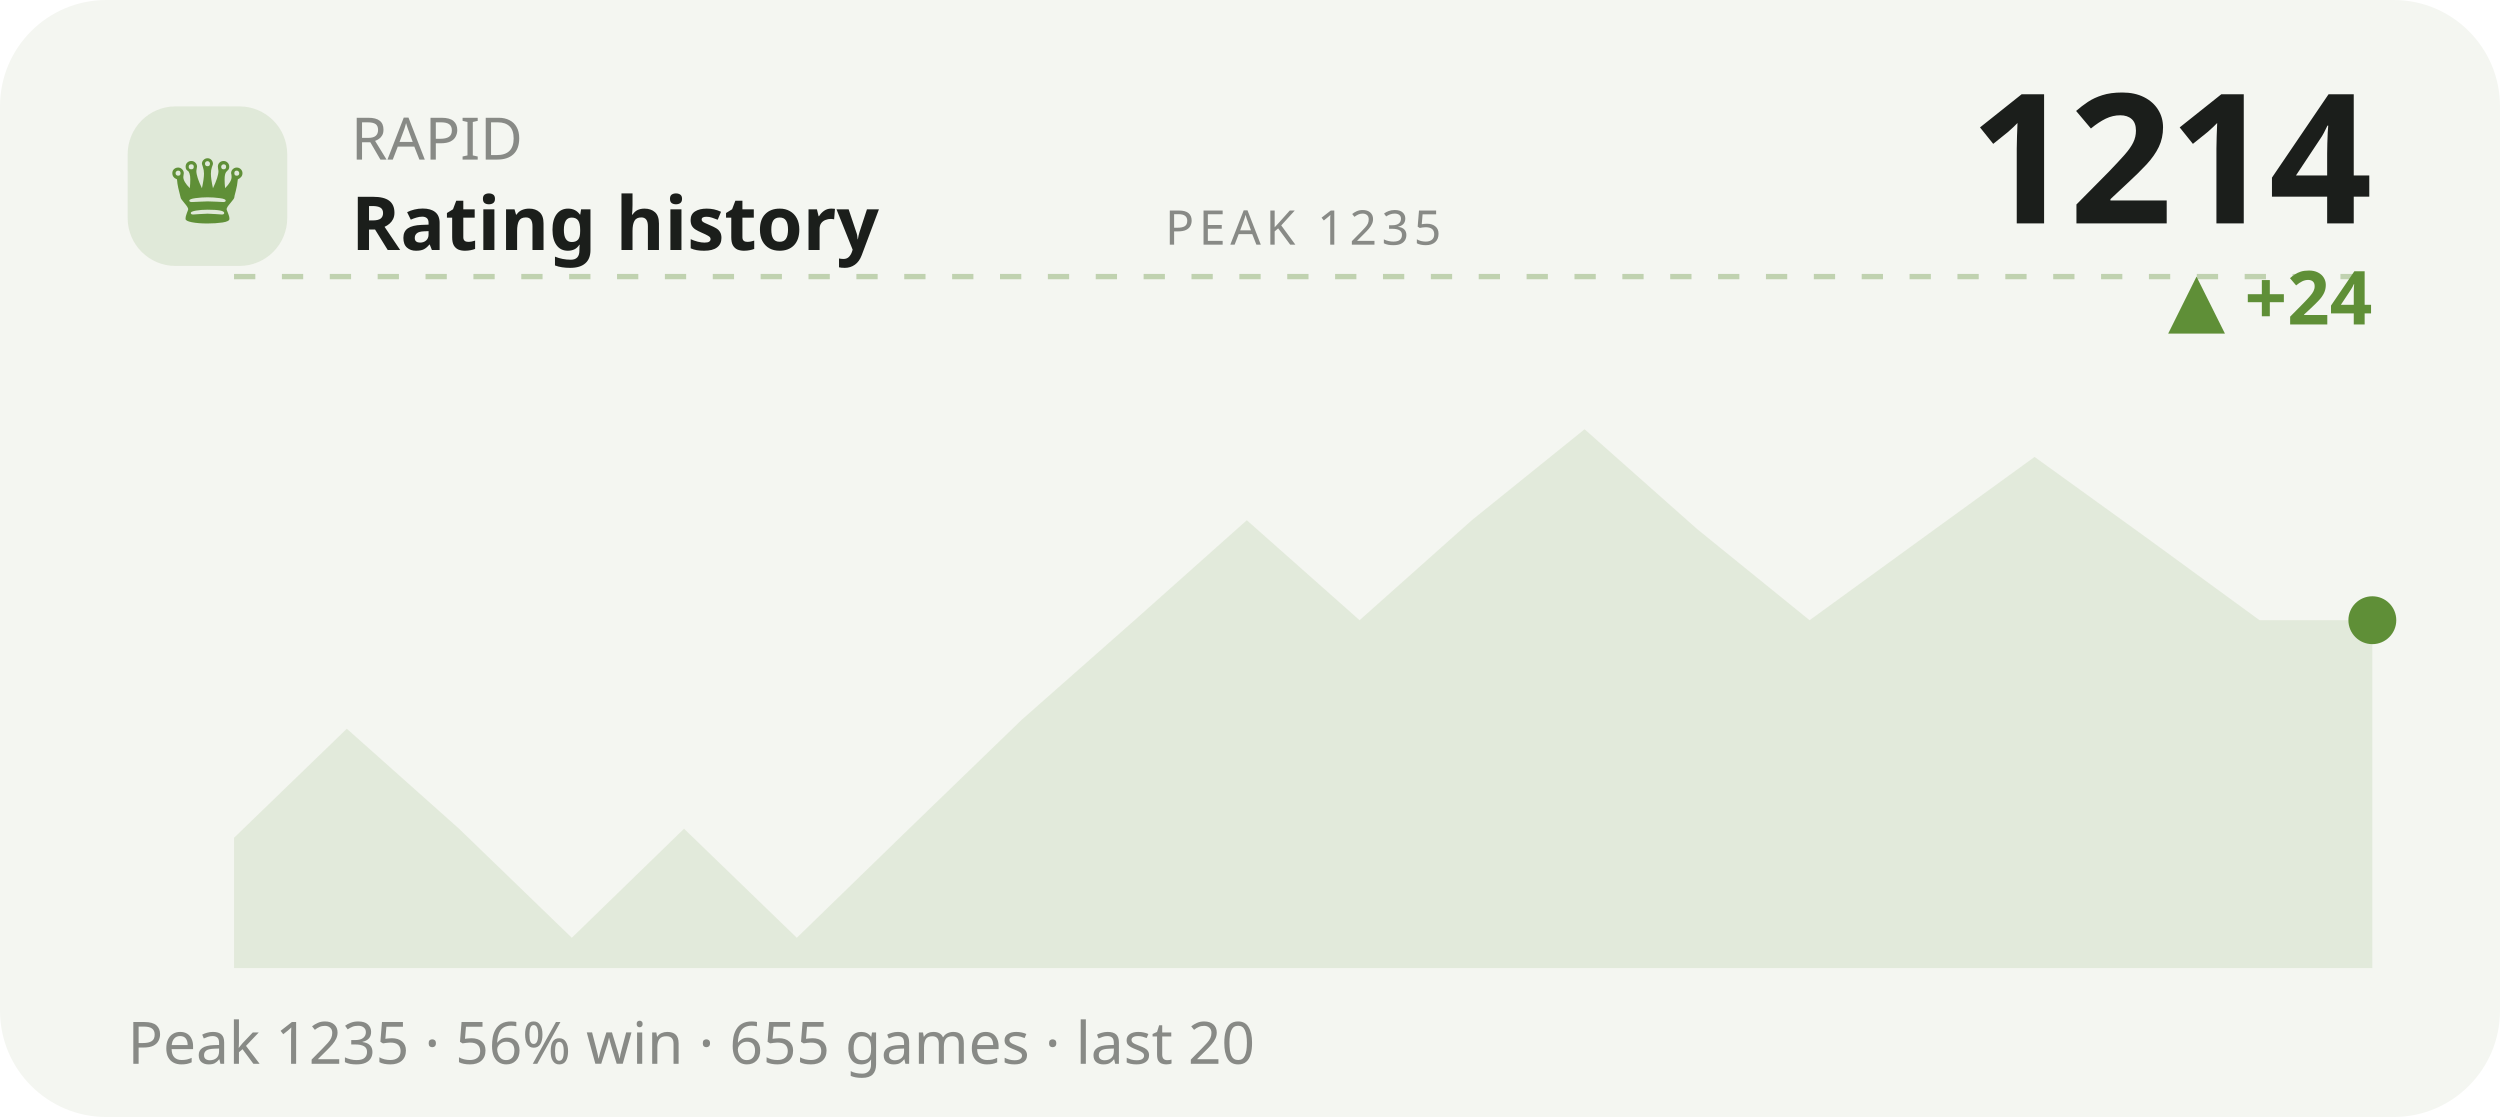
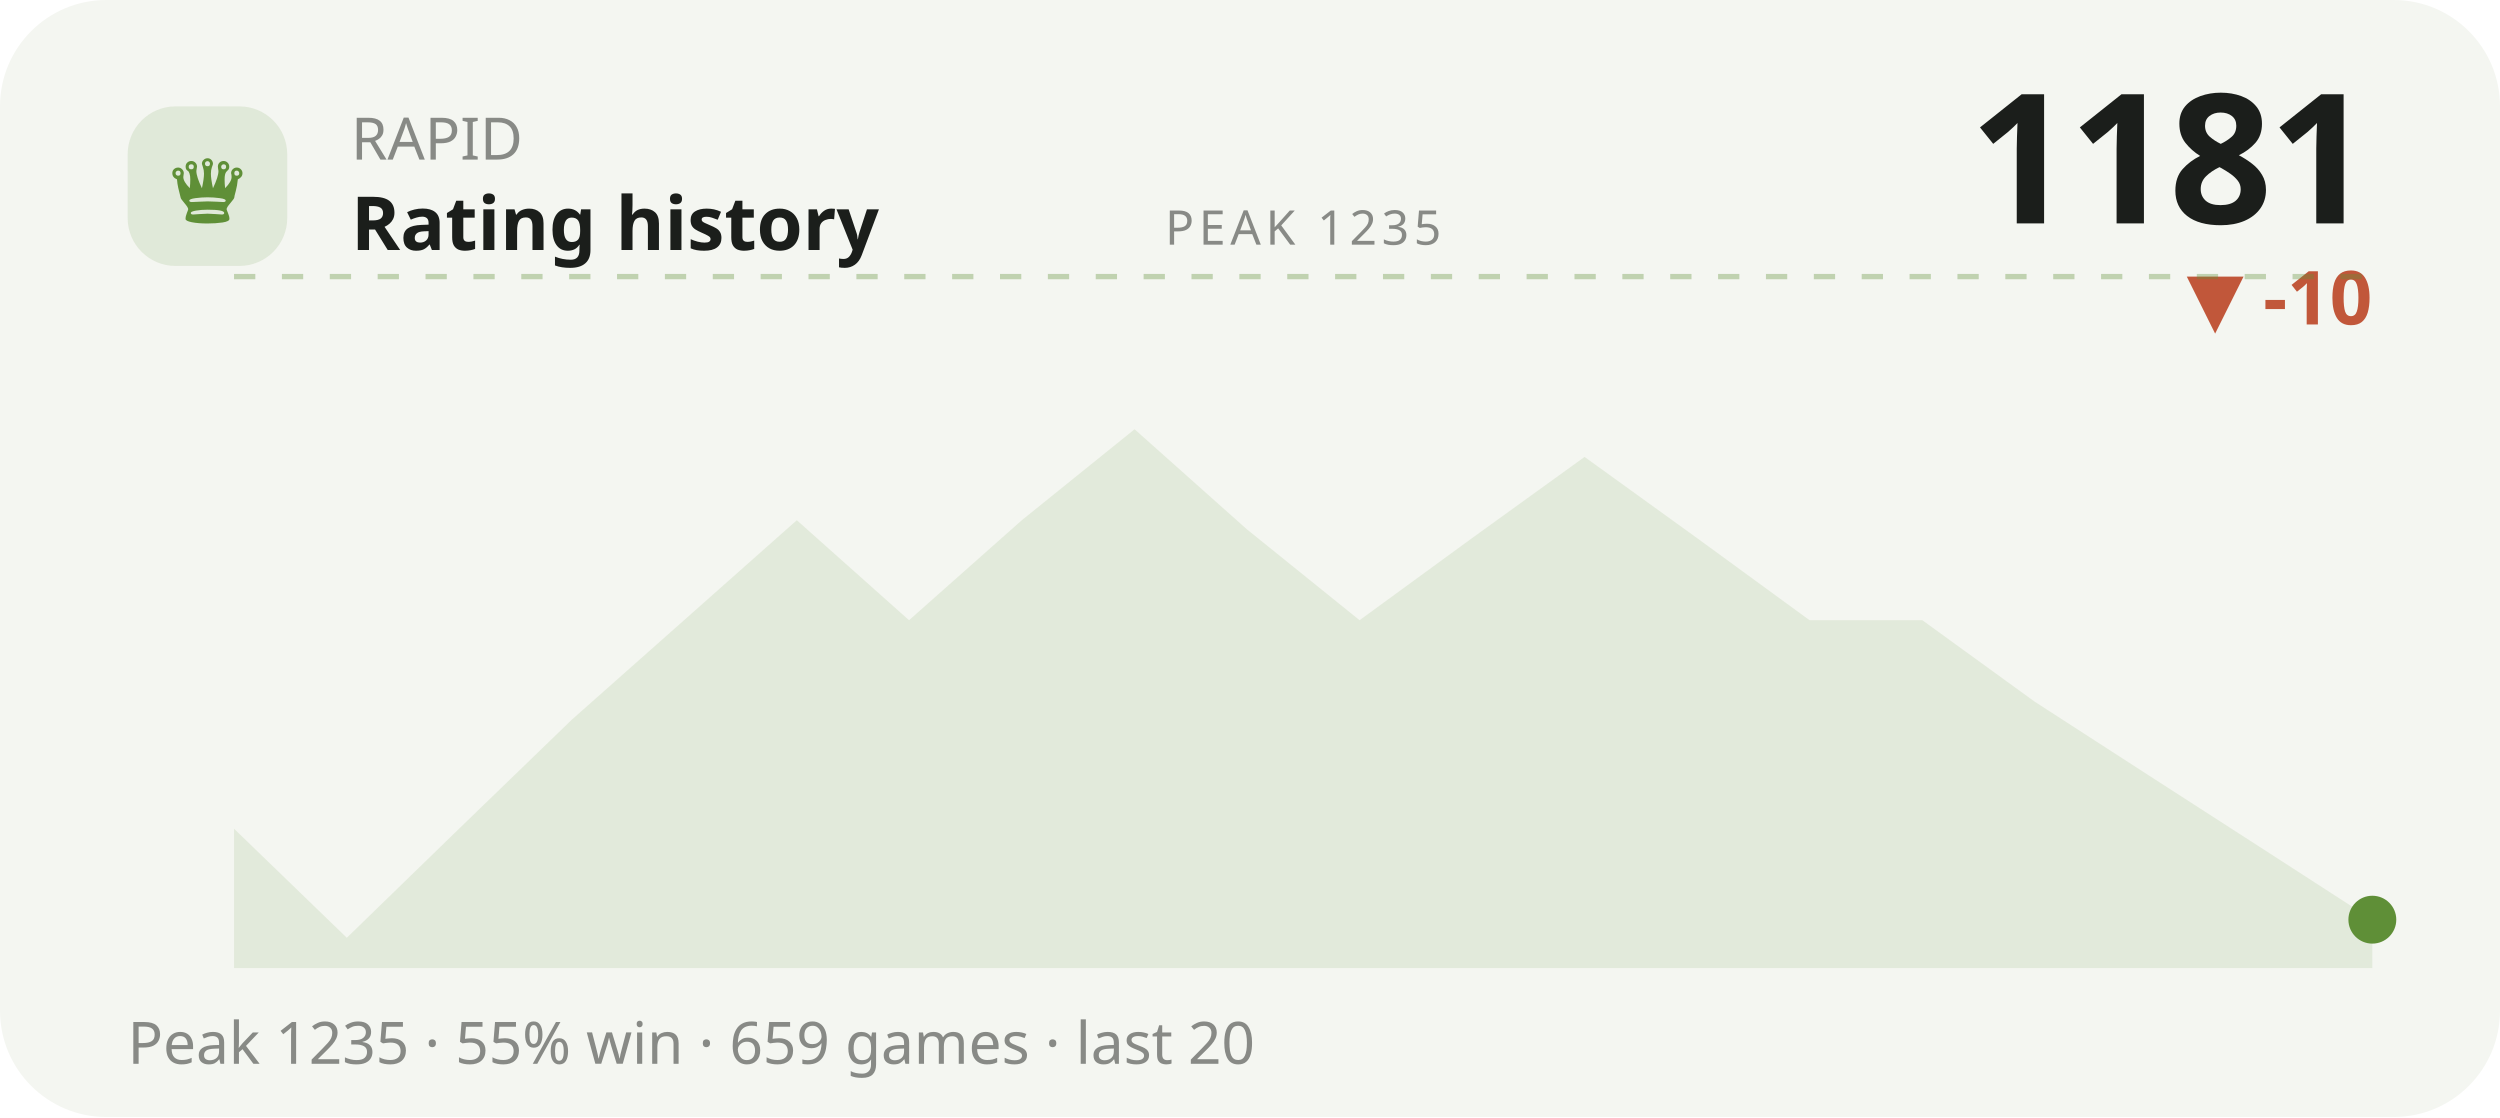
<svg xmlns="http://www.w3.org/2000/svg" viewBox="0 0 470 210" width="470" height="210" role="img" aria-label="RAPID rating history">
  <style>text{fill:#1b1e1b}.bg{fill:#f4f6f1}.acc{fill:#5f8f37}.ln{stroke:#5f8f37}.area{fill:#5f8f37;opacity:.12}.peak{stroke:#5f8f37;opacity:.35}.chip{fill:#5f8f37;opacity:.13}.down{fill:#c1573a}svg{font-family:'Space Grotesk',system-ui,sans-serif}.lbl{font-weight:600;font-size:11px;letter-spacing:.16em}.big{font-weight:700;font-size:34px;letter-spacing:-.02em}.mid{font-weight:600;font-size:14px}.mut{font-weight:500;font-size:11px;opacity:.5}.ser{font-family:'Instrument Serif',serif;font-weight:400;letter-spacing:0}.mono{font-family:'JetBrains Mono',monospace}.ln{fill:none;stroke-width:2.5;stroke-linecap:round;stroke-linejoin:round}.thin{stroke-width:1.6}.draw{stroke-dasharray:1200;stroke-dashoffset:1200;animation:draw 2.3s cubic-bezier(.6,.05,.2,1) forwards .25s}.dot{animation:pulse 2s ease-in-out infinite}.glow{animation:glow 3.4s ease-in-out infinite}.float{animation:float 6.5s ease-in-out infinite}.shim{animation:shim 3s ease-in-out infinite}@keyframes draw{to{stroke-dashoffset:0}}@keyframes pulse{0%,100%{r:4.5;opacity:1}50%{r:8;opacity:.45}}@keyframes glow{0%,100%{opacity:.14}50%{opacity:.34}}@keyframes float{0%,100%{transform:translateY(0)}50%{transform:translateY(-7px)}}@keyframes shim{0%,100%{opacity:.5}50%{opacity:1}}</style>
  <rect class="bg" width="470" height="210" rx="20" />
  <rect class="chip" x="24" y="20" width="30" height="30" rx="9" />
  <text class="acc ser" x="39" y="42" text-anchor="middle" style="font-size:19px">♛</text>
  <text class="mut" x="66" y="30">RAPID</text>
  <text class="mid" x="66" y="47">Rating history</text>
-   <text class="big" x="446" y="42" text-anchor="end">1214</text>
-   <text class="acc mid" x="446" y="61" text-anchor="end">▲ +24</text>
+   <text class="big" x="446" y="42" text-anchor="end">1181</text>
+   <text class="down mid" x="446" y="61" text-anchor="end">▼ -10</text>
  <line class="peak" x1="44" y1="52" x2="446" y2="52" stroke-dasharray="4 5" />
  <text class="mut" x="245" y="46" text-anchor="middle" style="font-size:9px;letter-spacing:.1em">PEAK 1235</text>
-   <polygon class="area" points="44.0,157.5 65.2,137.0 86.3,155.8 107.5,176.3 128.6,155.8 149.8,176.3 170.9,155.8 192.1,135.3 213.3,116.6 234.4,97.8 255.6,116.6 276.7,97.8 297.9,80.7 319.1,99.5 340.2,116.6 361.4,101.2 382.5,85.9 403.7,101.2 424.8,116.6 446.0,116.6 446.0,182 44.0,182" />
-   <polyline class="ln draw" points="44.0,157.5 65.2,137.0 86.3,155.8 107.5,176.3 128.6,155.8 149.8,176.3 170.9,155.8 192.1,135.3 213.3,116.6 234.4,97.8 255.6,116.6 276.7,97.8 297.9,80.7 319.1,99.5 340.2,116.6 361.4,101.2 382.5,85.9 403.7,101.2 424.8,116.6 446.0,116.6" />
-   <circle class="acc dot" cx="446.0" cy="116.6" r="4.5" />
-   <text class="mut" x="24" y="200">Peak 1235 · 56% win · 655 games · last 20</text>
+   <polygon class="area" points="44.0,155.8 65.2,176.3 86.3,155.8 107.5,135.3 128.6,116.6 149.8,97.8 170.9,116.6 192.1,97.8 213.3,80.7 234.4,99.5 255.6,116.6 276.7,101.2 297.9,85.9 319.1,101.2 340.2,116.6 361.4,116.6 382.5,131.9 403.7,145.6 424.8,159.2 446.0,172.9 446.0,182 44.0,182" />
+   <polyline class="ln draw" points="44.0,155.8 65.2,176.3 86.3,155.8 107.5,135.3 128.6,116.6 149.8,97.8 170.9,116.6 192.1,97.8 213.3,80.7 234.4,99.5 255.6,116.6 276.7,101.2 297.9,85.9 319.1,101.2 340.2,116.6 361.4,116.6 382.5,131.9 403.7,145.6 424.8,159.2 446.0,172.9" />
+   <circle class="acc dot" cx="446.0" cy="172.9" r="4.5" />
+   <text class="mut" x="24" y="200">Peak 1235 · 55% win · 659 games · last 20</text>
</svg>
